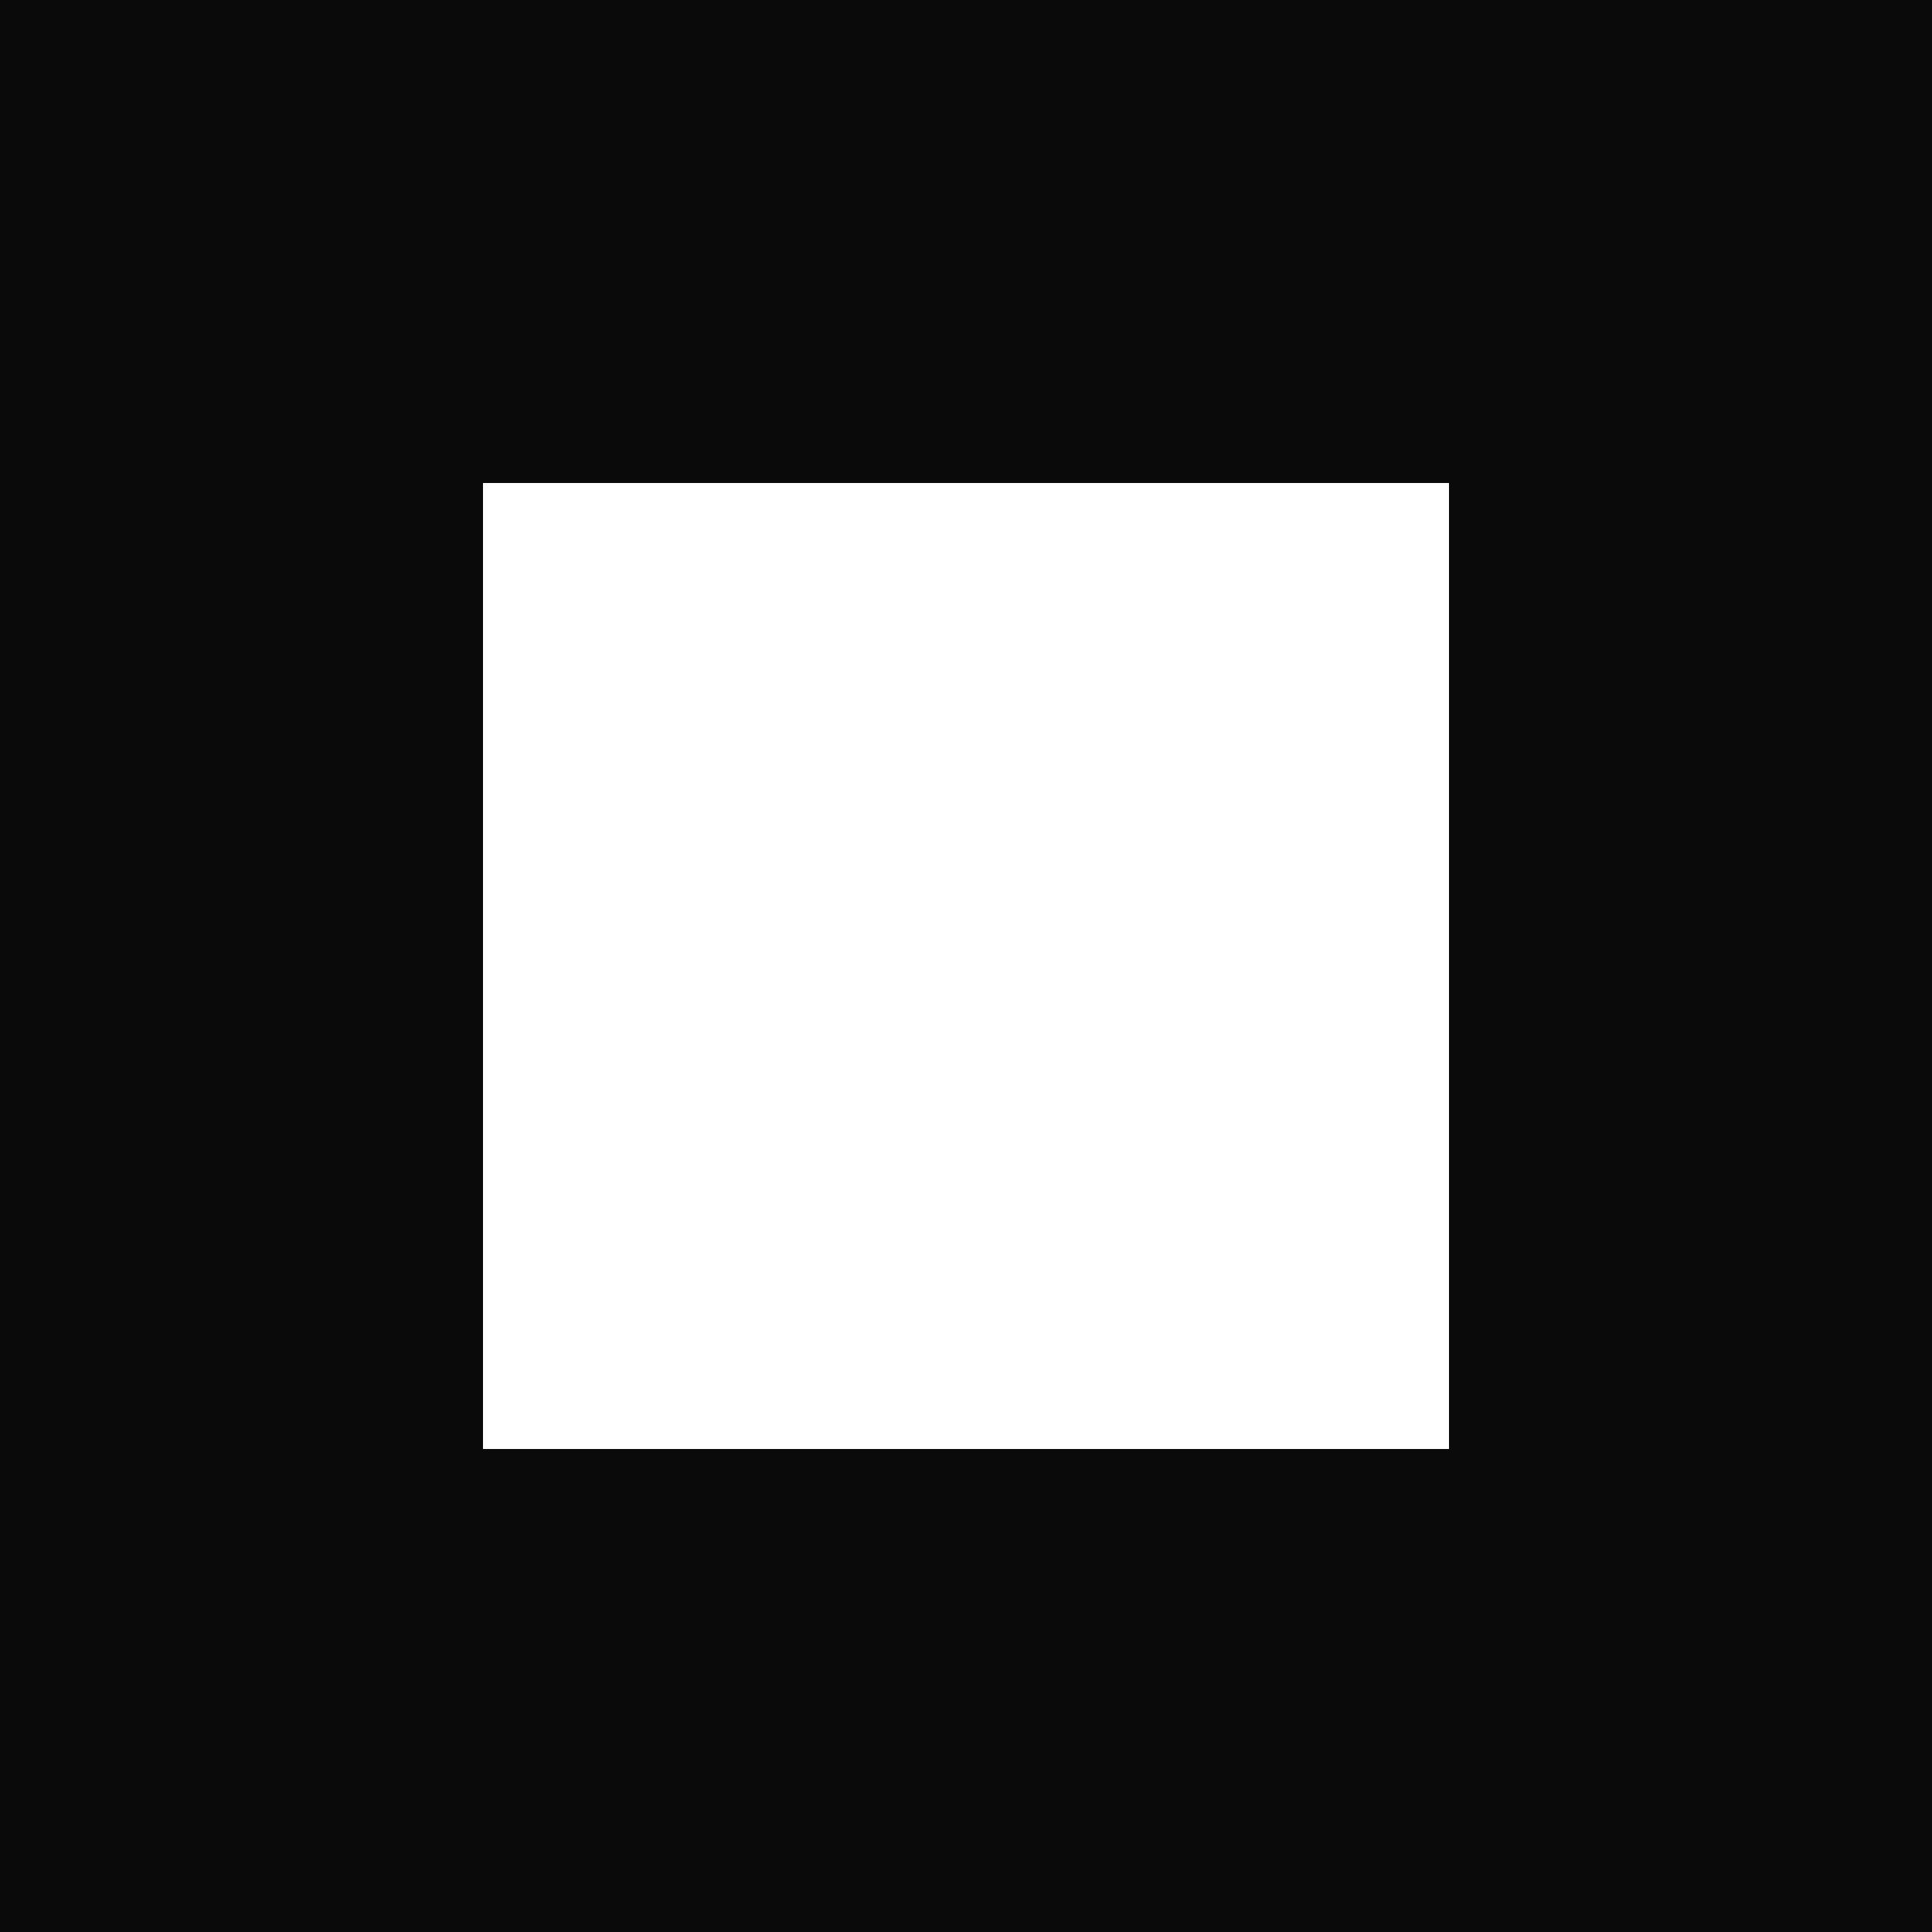
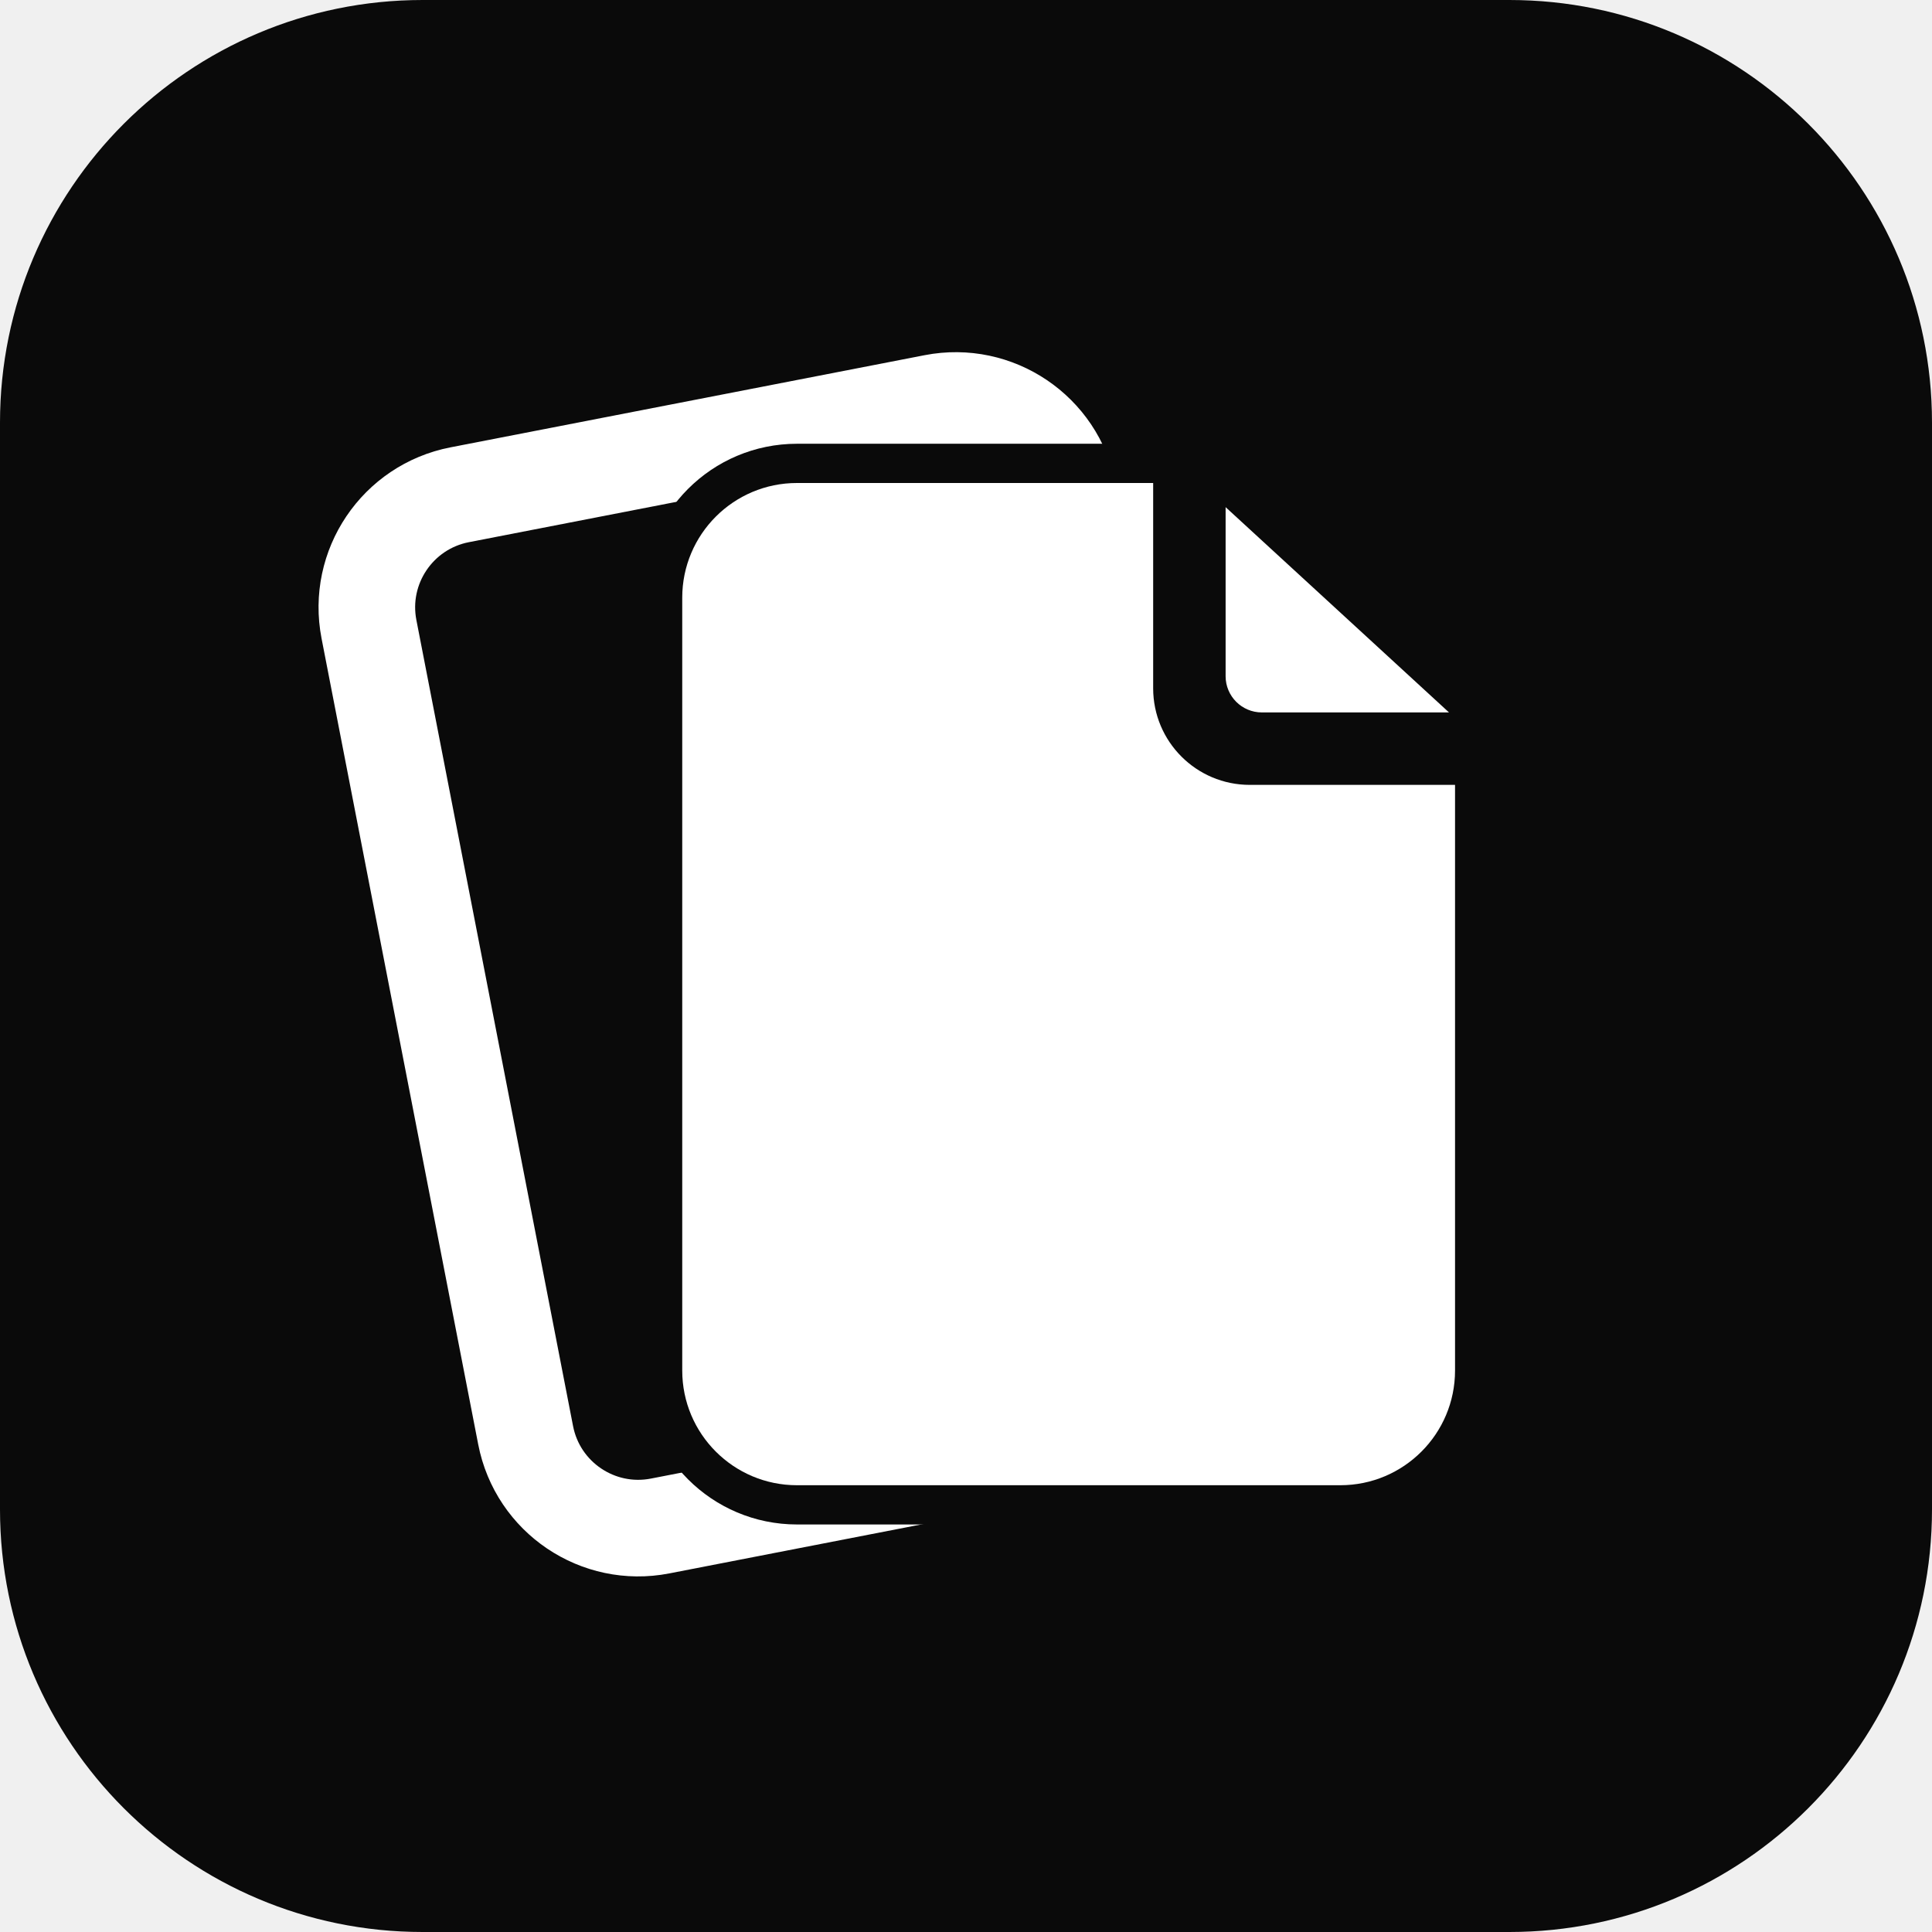
- <svg xmlns="http://www.w3.org/2000/svg" viewBox="0 0 16 16">
-   <rect width="16" height="16" fill="#0a0a0a" />
-   <rect x="4" y="4" width="8" height="8" fill="#fff" />
+ <svg xmlns="http://www.w3.org/2000/svg" viewBox="0 0 32 32">
+   <rect width="32" height="32" rx="7" fill="#0a0a0a" />
+   <g transform="translate(3.6 3.6)">
+     <rect x="5.6" y="3.2" width="11.8" height="17.4" rx="1.9" fill="none" stroke="#fff" stroke-width="1.6" transform="rotate(-11 13 22)" />
+     <path d="M9.6 4.4h5.9v3.4a1.6 1.6 0 0 0 1.6 1.6h3.4v9.7a1.9 1.9 0 0 1-1.9 1.9H9.6a1.9 1.9 0 0 1-1.9-1.9V6.3a1.9 1.9 0 0 1 1.9-1.9z" fill="#fff" stroke="#0a0a0a" stroke-width="1.3" paint-order="stroke" />
+     <path d="M16.7 4.8l3.7 3.4h-3.1a.6.6 0 0 1-.6-.6z" fill="#fff" />
+   </g>
</svg>
